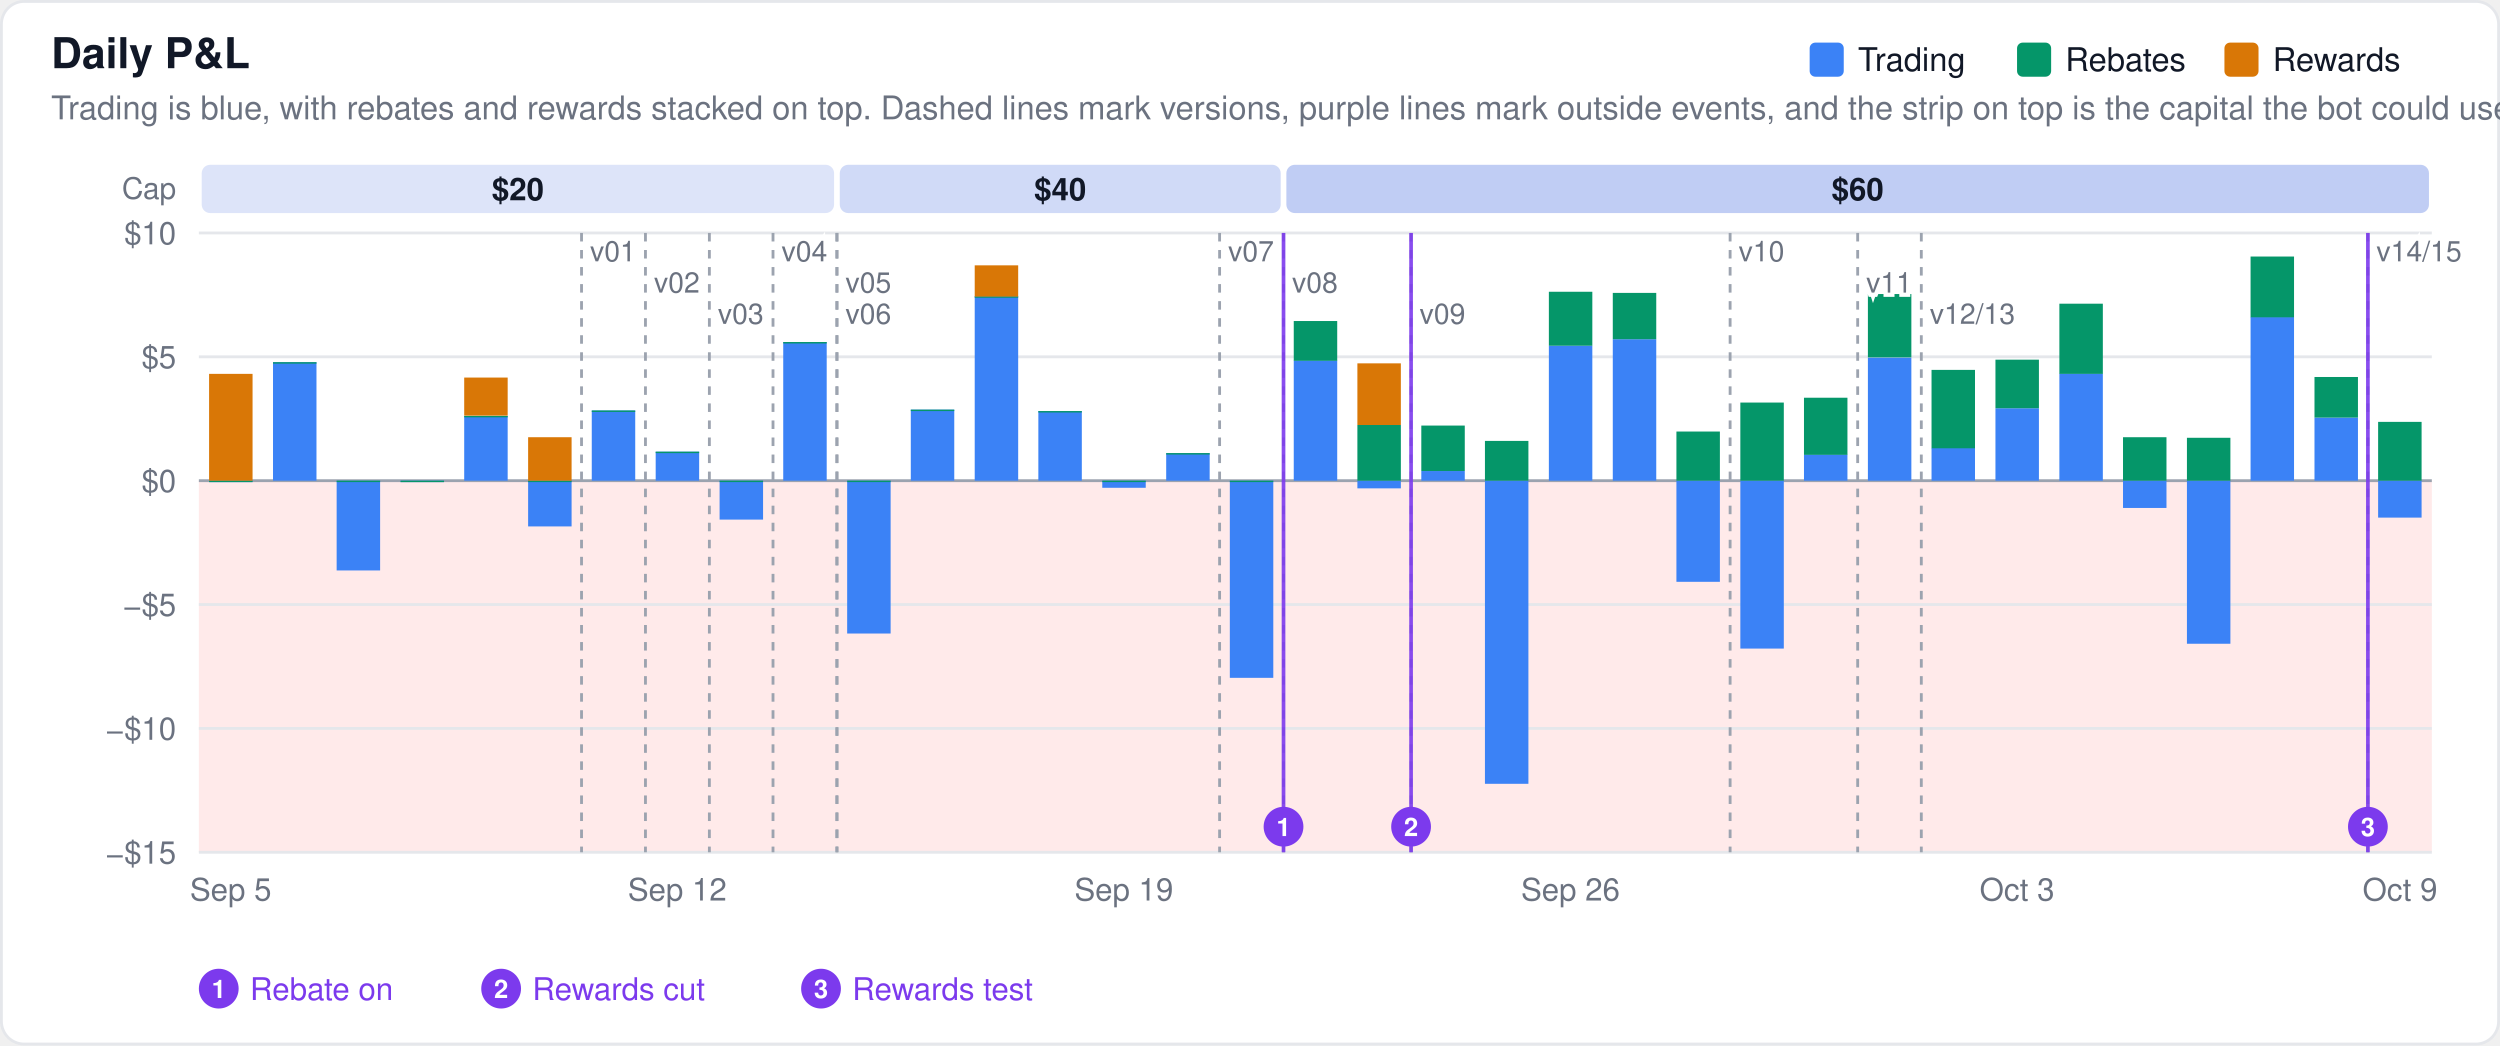
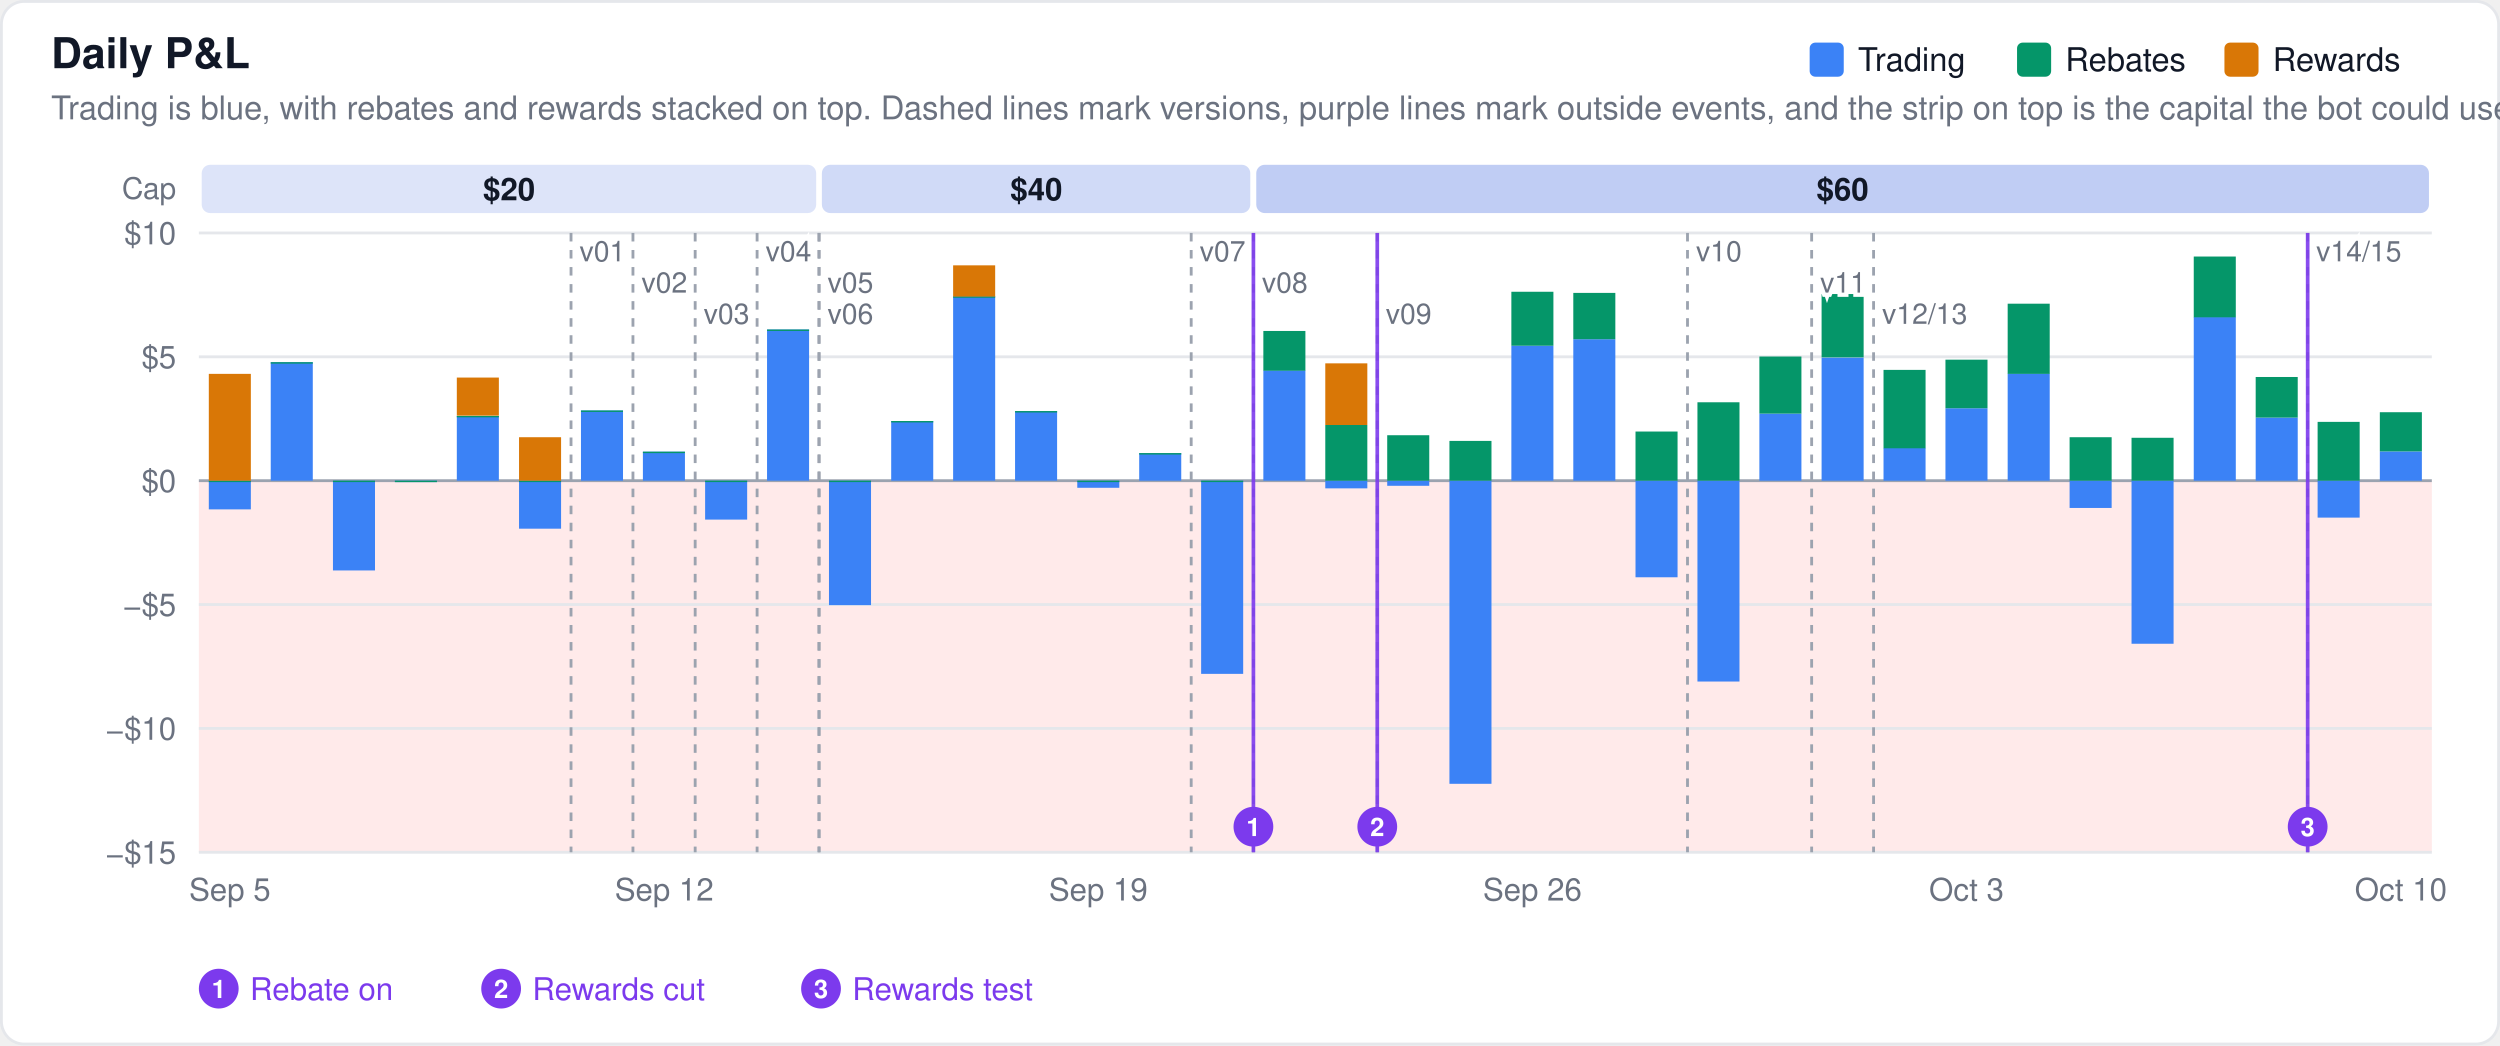
<svg xmlns="http://www.w3.org/2000/svg" width="880" height="368" viewBox="0 0 880 368" font-family="-apple-system,BlinkMacSystemFont,Segoe UI,Helvetica,Arial,sans-serif">
  <rect x="0.5" y="0.5" width="879" height="367" rx="8" fill="#ffffff" stroke="#e5e7eb" />
  <rect x="70" y="169.2" width="786" height="130.8" fill="#fee2e2" fill-opacity="0.75" />
  <text x="18" y="24" font-size="15" font-weight="600" fill="#111827">Daily P&amp;L</text>
  <text x="18" y="42" font-size="11.5" fill="#6b7280">Trading is blue, with rebates and rewards stacked on top. Dashed lines mark versions, purple lines mark outside events, and the strip on top is the capital the bot could use.</text>
  <line x1="70" x2="856" y1="300.0" y2="300.0" stroke="#e5e7eb" stroke-width="1" />
  <text x="62" y="304.0" font-size="11" text-anchor="end" fill="#6b7280">−$15</text>
  <line x1="70" x2="856" y1="256.4" y2="256.4" stroke="#e5e7eb" stroke-width="1" />
  <text x="62" y="260.4" font-size="11" text-anchor="end" fill="#6b7280">−$10</text>
  <line x1="70" x2="856" y1="212.8" y2="212.8" stroke="#e5e7eb" stroke-width="1" />
  <text x="62" y="216.8" font-size="11" text-anchor="end" fill="#6b7280">−$5</text>
  <line x1="70" x2="856" y1="169.2" y2="169.2" stroke="#9ca3af" stroke-width="1" />
  <text x="62" y="173.2" font-size="11" text-anchor="end" fill="#6b7280">$0</text>
  <line x1="70" x2="856" y1="125.6" y2="125.6" stroke="#e5e7eb" stroke-width="1" />
  <text x="62" y="129.6" font-size="11" text-anchor="end" fill="#6b7280">$5</text>
  <line x1="70" x2="856" y1="82.0" y2="82.0" stroke="#e5e7eb" stroke-width="1" />
  <text x="62" y="86.0" font-size="11" text-anchor="end" fill="#6b7280">$10</text>
  <text x="62.0" y="70.0" font-size="10.5" text-anchor="end" fill="#6b7280" font-weight="400">Cap</text>
-   <rect x="71.0" y="58" width="222.6" height="17" rx="3" fill="#1d4ed8" fill-opacity="0.15" />
-   <text x="182.3" y="70.5" font-size="11" text-anchor="middle" fill="#111827" font-weight="600">$20</text>
-   <rect x="295.6" y="58" width="155.2" height="17" rx="3" fill="#1d4ed8" fill-opacity="0.21" />
-   <text x="373.2" y="70.5" font-size="11" text-anchor="middle" fill="#111827" font-weight="600">$40</text>
-   <rect x="452.8" y="58" width="402.2" height="17" rx="3" fill="#1d4ed8" fill-opacity="0.28" />
-   <text x="653.9" y="70.5" font-size="11" text-anchor="middle" fill="#111827" font-weight="600">$60</text>
-   <rect x="73.6" y="169.2" width="15.3" height="0.5" fill="#3b82f6" fill-opacity="1.0" />
-   <rect x="73.6" y="169.2" width="15.3" height="0.5" fill="#059669" fill-opacity="1.0" />
-   <rect x="73.6" y="131.6" width="15.3" height="37.6" fill="#d97706" fill-opacity="1.0" />
-   <rect x="96.1" y="127.5" width="15.3" height="41.7" fill="#3b82f6" fill-opacity="1.0" />
-   <rect x="96.1" y="127.5" width="15.3" height="0.5" fill="#059669" fill-opacity="1.0" />
-   <rect x="118.5" y="169.2" width="15.3" height="31.6" fill="#3b82f6" fill-opacity="1.0" />
-   <rect x="118.5" y="169.2" width="15.3" height="0.5" fill="#059669" fill-opacity="1.0" />
-   <rect x="141.0" y="169.2" width="15.3" height="0.5" fill="#3b82f6" fill-opacity="1.0" />
-   <rect x="141.0" y="169.2" width="15.3" height="0.5" fill="#059669" fill-opacity="1.0" />
-   <rect x="163.4" y="146.4" width="15.3" height="22.8" fill="#3b82f6" fill-opacity="1.0" />
-   <rect x="163.4" y="146.4" width="15.3" height="0.5" fill="#059669" fill-opacity="1.0" />
-   <rect x="163.4" y="132.9" width="15.3" height="13.4" fill="#d97706" fill-opacity="1.0" />
-   <rect x="185.9" y="169.2" width="15.3" height="16.1" fill="#3b82f6" fill-opacity="1.0" />
-   <rect x="185.9" y="169.2" width="15.3" height="0.5" fill="#059669" fill-opacity="1.0" />
-   <rect x="185.9" y="153.9" width="15.3" height="15.3" fill="#d97706" fill-opacity="1.0" />
-   <rect x="208.3" y="144.5" width="15.3" height="24.7" fill="#3b82f6" fill-opacity="1.0" />
-   <rect x="208.3" y="144.5" width="15.3" height="0.5" fill="#059669" fill-opacity="1.0" />
-   <rect x="230.8" y="159.0" width="15.3" height="10.2" fill="#3b82f6" fill-opacity="1.0" />
-   <rect x="230.8" y="159.0" width="15.3" height="0.5" fill="#059669" fill-opacity="1.0" />
-   <rect x="253.3" y="169.2" width="15.3" height="13.7" fill="#3b82f6" fill-opacity="1.0" />
-   <rect x="253.3" y="169.2" width="15.3" height="0.5" fill="#059669" fill-opacity="1.0" />
-   <rect x="275.7" y="120.4" width="15.3" height="48.8" fill="#3b82f6" fill-opacity="1.0" />
-   <rect x="275.7" y="120.4" width="15.3" height="0.5" fill="#059669" fill-opacity="1.0" />
-   <rect x="298.2" y="169.2" width="15.3" height="53.8" fill="#3b82f6" fill-opacity="1.0" />
-   <rect x="298.2" y="169.2" width="15.3" height="0.5" fill="#059669" fill-opacity="1.0" />
-   <rect x="320.6" y="144.2" width="15.3" height="25.0" fill="#3b82f6" fill-opacity="1.0" />
-   <rect x="320.6" y="144.2" width="15.3" height="0.5" fill="#059669" fill-opacity="1.0" />
-   <rect x="343.1" y="104.3" width="15.3" height="64.9" fill="#3b82f6" fill-opacity="1.0" />
-   <rect x="343.1" y="104.3" width="15.3" height="0.5" fill="#059669" fill-opacity="1.0" />
-   <rect x="343.1" y="93.4" width="15.3" height="11.0" fill="#d97706" fill-opacity="1.0" />
-   <rect x="365.5" y="144.7" width="15.3" height="24.5" fill="#3b82f6" fill-opacity="1.0" />
-   <rect x="365.5" y="144.7" width="15.3" height="0.5" fill="#059669" fill-opacity="1.0" />
-   <rect x="388.0" y="169.2" width="15.3" height="2.5" fill="#3b82f6" fill-opacity="1.0" />
-   <rect x="388.0" y="169.2" width="15.3" height="0.5" fill="#059669" fill-opacity="1.0" />
-   <rect x="410.5" y="159.5" width="15.3" height="9.7" fill="#3b82f6" fill-opacity="1.0" />
-   <rect x="410.5" y="159.5" width="15.3" height="0.5" fill="#059669" fill-opacity="1.0" />
-   <rect x="432.9" y="169.2" width="15.3" height="69.4" fill="#3b82f6" fill-opacity="1.0" />
-   <rect x="432.9" y="169.2" width="15.3" height="0.5" fill="#059669" fill-opacity="1.0" />
-   <rect x="455.4" y="126.9" width="15.3" height="42.3" fill="#3b82f6" fill-opacity="1.0" />
-   <rect x="455.4" y="113.0" width="15.3" height="14.0" fill="#059669" fill-opacity="1.0" />
-   <rect x="477.8" y="169.2" width="15.3" height="2.7" fill="#3b82f6" fill-opacity="1.0" />
-   <rect x="477.8" y="149.6" width="15.3" height="19.6" fill="#059669" fill-opacity="1.0" />
-   <rect x="477.8" y="127.9" width="15.3" height="21.7" fill="#d97706" fill-opacity="1.0" />
-   <rect x="500.3" y="165.8" width="15.3" height="3.4" fill="#3b82f6" fill-opacity="1.0" />
-   <rect x="500.3" y="149.8" width="15.3" height="16.0" fill="#059669" fill-opacity="1.0" />
-   <rect x="522.7" y="169.2" width="15.3" height="106.7" fill="#3b82f6" fill-opacity="1.0" />
-   <rect x="522.7" y="155.2" width="15.3" height="14.0" fill="#059669" fill-opacity="1.0" />
-   <rect x="545.2" y="121.7" width="15.3" height="47.5" fill="#3b82f6" fill-opacity="1.0" />
-   <rect x="545.2" y="102.7" width="15.3" height="19.0" fill="#059669" fill-opacity="1.0" />
-   <rect x="567.7" y="119.4" width="15.3" height="49.8" fill="#3b82f6" fill-opacity="1.0" />
-   <rect x="567.7" y="103.1" width="15.3" height="16.3" fill="#059669" fill-opacity="1.0" />
-   <rect x="590.1" y="169.2" width="15.3" height="35.6" fill="#3b82f6" fill-opacity="1.0" />
-   <rect x="590.1" y="151.9" width="15.3" height="17.3" fill="#059669" fill-opacity="1.0" />
-   <rect x="612.6" y="169.2" width="15.3" height="59.1" fill="#3b82f6" fill-opacity="1.0" />
-   <rect x="612.6" y="141.7" width="15.3" height="27.5" fill="#059669" fill-opacity="1.0" />
-   <rect x="635.0" y="160.0" width="15.3" height="9.2" fill="#3b82f6" fill-opacity="1.0" />
-   <rect x="635.0" y="140.0" width="15.3" height="20.1" fill="#059669" fill-opacity="1.0" />
-   <rect x="657.5" y="125.9" width="15.3" height="43.3" fill="#3b82f6" fill-opacity="1.0" />
-   <rect x="657.5" y="103.5" width="15.3" height="22.3" fill="#059669" fill-opacity="1.0" />
-   <rect x="679.9" y="157.7" width="15.3" height="11.5" fill="#3b82f6" fill-opacity="1.0" />
-   <rect x="679.9" y="130.2" width="15.3" height="27.6" fill="#059669" fill-opacity="1.0" />
-   <rect x="702.4" y="143.7" width="15.3" height="25.5" fill="#3b82f6" fill-opacity="1.0" />
-   <rect x="702.4" y="126.6" width="15.3" height="17.1" fill="#059669" fill-opacity="1.0" />
-   <rect x="724.9" y="131.5" width="15.3" height="37.7" fill="#3b82f6" fill-opacity="1.0" />
-   <rect x="724.9" y="106.9" width="15.3" height="24.7" fill="#059669" fill-opacity="1.0" />
-   <rect x="747.3" y="169.2" width="15.3" height="9.6" fill="#3b82f6" fill-opacity="1.0" />
-   <rect x="747.3" y="153.9" width="15.3" height="15.3" fill="#059669" fill-opacity="1.0" />
-   <rect x="769.8" y="169.2" width="15.3" height="57.4" fill="#3b82f6" fill-opacity="1.0" />
-   <rect x="769.8" y="154.1" width="15.3" height="15.1" fill="#059669" fill-opacity="1.0" />
-   <rect x="792.2" y="111.6" width="15.3" height="57.6" fill="#3b82f6" fill-opacity="1.0" />
-   <rect x="792.2" y="90.3" width="15.3" height="21.4" fill="#059669" fill-opacity="1.0" />
-   <rect x="814.7" y="147.0" width="15.3" height="22.2" fill="#3b82f6" fill-opacity="1.0" />
-   <rect x="814.7" y="132.7" width="15.3" height="14.3" fill="#059669" fill-opacity="1.0" />
-   <rect x="837.1" y="169.2" width="15.3" height="13.0" fill="#3b82f6" fill-opacity="1.0" />
-   <rect x="837.1" y="148.5" width="15.3" height="20.7" fill="#059669" fill-opacity="1.0" />
-   <line x1="204.7" x2="204.7" y1="82" y2="300" stroke="#9ca3af" stroke-width="1" stroke-dasharray="3,3" />
-   <text x="207.7" y="92" font-size="10" fill="#6b7280" stroke="#ffffff" stroke-width="3" paint-order="stroke">v01</text>
-   <line x1="227.2" x2="227.2" y1="82" y2="300" stroke="#9ca3af" stroke-width="1" stroke-dasharray="3,3" />
-   <text x="230.2" y="103" font-size="10" fill="#6b7280" stroke="#ffffff" stroke-width="3" paint-order="stroke">v02</text>
-   <line x1="249.7" x2="249.7" y1="82" y2="300" stroke="#9ca3af" stroke-width="1" stroke-dasharray="3,3" />
-   <text x="252.7" y="114" font-size="10" fill="#6b7280" stroke="#ffffff" stroke-width="3" paint-order="stroke">v03</text>
-   <line x1="272.1" x2="272.1" y1="82" y2="300" stroke="#9ca3af" stroke-width="1" stroke-dasharray="3,3" />
-   <text x="275.1" y="92" font-size="10" fill="#6b7280" stroke="#ffffff" stroke-width="3" paint-order="stroke">v04</text>
-   <line x1="294.6" x2="294.6" y1="82" y2="300" stroke="#9ca3af" stroke-width="1" stroke-dasharray="3,3" />
-   <text x="297.6" y="103" font-size="10" fill="#6b7280" stroke="#ffffff" stroke-width="3" paint-order="stroke">v05</text>
-   <line x1="294.6" x2="294.6" y1="82" y2="300" stroke="#9ca3af" stroke-width="1" stroke-dasharray="3,3" />
-   <text x="297.6" y="114" font-size="10" fill="#6b7280" stroke="#ffffff" stroke-width="3" paint-order="stroke">v06</text>
-   <line x1="429.3" x2="429.3" y1="82" y2="300" stroke="#9ca3af" stroke-width="1" stroke-dasharray="3,3" />
-   <text x="432.3" y="92" font-size="10" fill="#6b7280" stroke="#ffffff" stroke-width="3" paint-order="stroke">v07</text>
-   <line x1="451.8" x2="451.8" y1="82" y2="300" stroke="#9ca3af" stroke-width="1" stroke-dasharray="3,3" />
-   <text x="454.8" y="103" font-size="10" fill="#6b7280" stroke="#ffffff" stroke-width="3" paint-order="stroke">v08</text>
-   <line x1="496.7" x2="496.7" y1="82" y2="300" stroke="#9ca3af" stroke-width="1" stroke-dasharray="3,3" />
-   <text x="499.7" y="114" font-size="10" fill="#6b7280" stroke="#ffffff" stroke-width="3" paint-order="stroke">v09</text>
-   <line x1="609.0" x2="609.0" y1="82" y2="300" stroke="#9ca3af" stroke-width="1" stroke-dasharray="3,3" />
-   <text x="612.0" y="92" font-size="10" fill="#6b7280" stroke="#ffffff" stroke-width="3" paint-order="stroke">v10</text>
-   <line x1="653.9" x2="653.9" y1="82" y2="300" stroke="#9ca3af" stroke-width="1" stroke-dasharray="3,3" />
-   <text x="656.9" y="103" font-size="10" fill="#6b7280" stroke="#ffffff" stroke-width="3" paint-order="stroke">v11</text>
-   <line x1="676.3" x2="676.3" y1="82" y2="300" stroke="#9ca3af" stroke-width="1" stroke-dasharray="3,3" />
-   <text x="679.3" y="114" font-size="10" fill="#6b7280" stroke="#ffffff" stroke-width="3" paint-order="stroke">v12/13</text>
-   <line x1="833.5" x2="833.5" y1="82" y2="300" stroke="#9ca3af" stroke-width="1" stroke-dasharray="3,3" />
-   <text x="836.5" y="92" font-size="10" fill="#6b7280" stroke="#ffffff" stroke-width="3" paint-order="stroke">v14/15</text>
-   <line x1="451.8" x2="451.8" y1="82" y2="300" stroke="#7c3aed" stroke-width="1.3" opacity="0.9" />
-   <circle cx="451.8" cy="291.0" r="7" fill="#7c3aed" />
-   <text x="451.8" y="294.3" font-size="9" font-weight="600" text-anchor="middle" fill="#ffffff">1</text>
-   <line x1="496.7" x2="496.7" y1="82" y2="300" stroke="#7c3aed" stroke-width="1.3" opacity="0.9" />
-   <circle cx="496.7" cy="291.0" r="7" fill="#7c3aed" />
-   <text x="496.7" y="294.3" font-size="9" font-weight="600" text-anchor="middle" fill="#ffffff">2</text>
-   <line x1="833.5" x2="833.5" y1="82" y2="300" stroke="#7c3aed" stroke-width="1.3" opacity="0.9" />
-   <circle cx="833.5" cy="291.0" r="7" fill="#7c3aed" />
-   <text x="833.5" y="294.3" font-size="9" font-weight="600" text-anchor="middle" fill="#ffffff">3</text>
+   <rect x="71.0" y="58" width="216.3" height="17" rx="3" fill="#1d4ed8" fill-opacity="0.15" />
+   <text x="179.2" y="70.5" font-size="11" text-anchor="middle" fill="#111827" font-weight="600">$20</text>
+   <rect x="289.3" y="58" width="150.8" height="17" rx="3" fill="#1d4ed8" fill-opacity="0.21" />
+   <text x="364.8" y="70.5" font-size="11" text-anchor="middle" fill="#111827" font-weight="600">$40</text>
+   <rect x="442.2" y="58" width="412.8" height="17" rx="3" fill="#1d4ed8" fill-opacity="0.28" />
+   <text x="648.6" y="70.5" font-size="11" text-anchor="middle" fill="#111827" font-weight="600">$60</text>
+   <rect x="73.5" y="169.2" width="14.8" height="10.1" fill="#3b82f6" fill-opacity="1.0" />
+   <rect x="73.5" y="169.2" width="14.8" height="0.5" fill="#059669" fill-opacity="1.0" />
+   <rect x="73.5" y="131.6" width="14.8" height="37.6" fill="#d97706" fill-opacity="1.0" />
+   <rect x="95.3" y="127.5" width="14.8" height="41.7" fill="#3b82f6" fill-opacity="1.0" />
+   <rect x="95.3" y="127.5" width="14.8" height="0.5" fill="#059669" fill-opacity="1.0" />
+   <rect x="117.2" y="169.2" width="14.8" height="31.6" fill="#3b82f6" fill-opacity="1.0" />
+   <rect x="117.2" y="169.2" width="14.8" height="0.5" fill="#059669" fill-opacity="1.0" />
+   <rect x="139.0" y="169.2" width="14.8" height="0.5" fill="#3b82f6" fill-opacity="1.0" />
+   <rect x="139.0" y="169.2" width="14.8" height="0.5" fill="#059669" fill-opacity="1.0" />
+   <rect x="160.8" y="146.4" width="14.8" height="22.8" fill="#3b82f6" fill-opacity="1.0" />
+   <rect x="160.8" y="146.4" width="14.8" height="0.5" fill="#059669" fill-opacity="1.0" />
+   <rect x="160.8" y="132.9" width="14.8" height="13.4" fill="#d97706" fill-opacity="1.0" />
+   <rect x="182.7" y="169.2" width="14.8" height="16.9" fill="#3b82f6" fill-opacity="1.0" />
+   <rect x="182.7" y="169.2" width="14.8" height="0.5" fill="#059669" fill-opacity="1.0" />
+   <rect x="182.7" y="153.9" width="14.8" height="15.3" fill="#d97706" fill-opacity="1.0" />
+   <rect x="204.5" y="144.5" width="14.8" height="24.7" fill="#3b82f6" fill-opacity="1.0" />
+   <rect x="204.5" y="144.5" width="14.8" height="0.5" fill="#059669" fill-opacity="1.0" />
+   <rect x="226.3" y="159.0" width="14.8" height="10.2" fill="#3b82f6" fill-opacity="1.0" />
+   <rect x="226.3" y="159.0" width="14.8" height="0.5" fill="#059669" fill-opacity="1.0" />
+   <rect x="248.2" y="169.2" width="14.8" height="13.7" fill="#3b82f6" fill-opacity="1.0" />
+   <rect x="248.2" y="169.2" width="14.8" height="0.5" fill="#059669" fill-opacity="1.0" />
+   <rect x="270.0" y="116.0" width="14.8" height="53.2" fill="#3b82f6" fill-opacity="1.0" />
+   <rect x="270.0" y="116.0" width="14.8" height="0.5" fill="#059669" fill-opacity="1.0" />
+   <rect x="291.8" y="169.2" width="14.8" height="43.8" fill="#3b82f6" fill-opacity="1.0" />
+   <rect x="291.8" y="169.2" width="14.8" height="0.5" fill="#059669" fill-opacity="1.0" />
+   <rect x="313.7" y="148.2" width="14.8" height="21.0" fill="#3b82f6" fill-opacity="1.0" />
+   <rect x="313.7" y="148.2" width="14.8" height="0.5" fill="#059669" fill-opacity="1.0" />
+   <rect x="335.5" y="104.3" width="14.8" height="64.9" fill="#3b82f6" fill-opacity="1.0" />
+   <rect x="335.5" y="104.3" width="14.8" height="0.5" fill="#059669" fill-opacity="1.0" />
+   <rect x="335.5" y="93.4" width="14.8" height="11.0" fill="#d97706" fill-opacity="1.0" />
+   <rect x="357.3" y="144.7" width="14.8" height="24.5" fill="#3b82f6" fill-opacity="1.0" />
+   <rect x="357.3" y="144.7" width="14.8" height="0.5" fill="#059669" fill-opacity="1.0" />
+   <rect x="379.2" y="169.2" width="14.8" height="2.5" fill="#3b82f6" fill-opacity="1.0" />
+   <rect x="379.2" y="169.2" width="14.8" height="0.5" fill="#059669" fill-opacity="1.0" />
+   <rect x="401.0" y="159.5" width="14.8" height="9.7" fill="#3b82f6" fill-opacity="1.0" />
+   <rect x="401.0" y="159.5" width="14.8" height="0.5" fill="#059669" fill-opacity="1.0" />
+   <rect x="422.8" y="169.2" width="14.8" height="68.0" fill="#3b82f6" fill-opacity="1.0" />
+   <rect x="422.8" y="169.2" width="14.8" height="0.5" fill="#059669" fill-opacity="1.0" />
+   <rect x="444.7" y="130.4" width="14.8" height="38.8" fill="#3b82f6" fill-opacity="1.0" />
+   <rect x="444.7" y="116.5" width="14.8" height="14.0" fill="#059669" fill-opacity="1.0" />
+   <rect x="466.5" y="169.2" width="14.8" height="2.7" fill="#3b82f6" fill-opacity="1.0" />
+   <rect x="466.5" y="149.6" width="14.8" height="19.6" fill="#059669" fill-opacity="1.0" />
+   <rect x="466.5" y="127.9" width="14.8" height="21.7" fill="#d97706" fill-opacity="1.0" />
+   <rect x="488.3" y="169.2" width="14.8" height="1.8" fill="#3b82f6" fill-opacity="1.0" />
+   <rect x="488.3" y="153.2" width="14.8" height="16.0" fill="#059669" fill-opacity="1.0" />
+   <rect x="510.2" y="169.2" width="14.8" height="106.7" fill="#3b82f6" fill-opacity="1.0" />
+   <rect x="510.2" y="155.2" width="14.8" height="14.0" fill="#059669" fill-opacity="1.0" />
+   <rect x="532.0" y="121.7" width="14.8" height="47.5" fill="#3b82f6" fill-opacity="1.0" />
+   <rect x="532.0" y="102.7" width="14.8" height="19.0" fill="#059669" fill-opacity="1.0" />
+   <rect x="553.8" y="119.4" width="14.8" height="49.8" fill="#3b82f6" fill-opacity="1.0" />
+   <rect x="553.8" y="103.1" width="14.8" height="16.3" fill="#059669" fill-opacity="1.0" />
+   <rect x="575.7" y="169.2" width="14.8" height="34.0" fill="#3b82f6" fill-opacity="1.0" />
+   <rect x="575.7" y="151.9" width="14.8" height="17.3" fill="#059669" fill-opacity="1.0" />
+   <rect x="597.5" y="169.2" width="14.8" height="70.7" fill="#3b82f6" fill-opacity="1.0" />
+   <rect x="597.5" y="141.6" width="14.8" height="27.6" fill="#059669" fill-opacity="1.0" />
+   <rect x="619.3" y="145.6" width="14.8" height="23.6" fill="#3b82f6" fill-opacity="1.0" />
+   <rect x="619.3" y="125.5" width="14.8" height="20.1" fill="#059669" fill-opacity="1.0" />
+   <rect x="641.2" y="125.9" width="14.8" height="43.3" fill="#3b82f6" fill-opacity="1.0" />
+   <rect x="641.2" y="103.5" width="14.8" height="22.3" fill="#059669" fill-opacity="1.0" />
+   <rect x="663.0" y="157.7" width="14.8" height="11.5" fill="#3b82f6" fill-opacity="1.0" />
+   <rect x="663.0" y="130.2" width="14.8" height="27.6" fill="#059669" fill-opacity="1.0" />
+   <rect x="684.8" y="143.7" width="14.8" height="25.5" fill="#3b82f6" fill-opacity="1.0" />
+   <rect x="684.8" y="126.6" width="14.8" height="17.1" fill="#059669" fill-opacity="1.0" />
+   <rect x="706.7" y="131.5" width="14.8" height="37.7" fill="#3b82f6" fill-opacity="1.0" />
+   <rect x="706.7" y="106.9" width="14.8" height="24.7" fill="#059669" fill-opacity="1.0" />
+   <rect x="728.5" y="169.2" width="14.8" height="9.6" fill="#3b82f6" fill-opacity="1.0" />
+   <rect x="728.5" y="153.9" width="14.8" height="15.3" fill="#059669" fill-opacity="1.0" />
+   <rect x="750.3" y="169.2" width="14.8" height="57.4" fill="#3b82f6" fill-opacity="1.0" />
+   <rect x="750.3" y="154.1" width="14.8" height="15.1" fill="#059669" fill-opacity="1.0" />
+   <rect x="772.2" y="111.6" width="14.8" height="57.6" fill="#3b82f6" fill-opacity="1.0" />
+   <rect x="772.2" y="90.3" width="14.8" height="21.4" fill="#059669" fill-opacity="1.0" />
+   <rect x="794.0" y="147.0" width="14.8" height="22.2" fill="#3b82f6" fill-opacity="1.0" />
+   <rect x="794.0" y="132.7" width="14.8" height="14.3" fill="#059669" fill-opacity="1.0" />
+   <rect x="815.8" y="169.2" width="14.8" height="13.0" fill="#3b82f6" fill-opacity="1.0" />
+   <rect x="815.8" y="148.5" width="14.8" height="20.7" fill="#059669" fill-opacity="1.0" />
+   <rect x="837.7" y="158.9" width="14.8" height="10.3" fill="#3b82f6" fill-opacity="1.0" />
+   <rect x="837.7" y="145.1" width="14.8" height="13.8" fill="#059669" fill-opacity="1.0" />
+   <line x1="201.0" x2="201.0" y1="82" y2="300" stroke="#9ca3af" stroke-width="1" stroke-dasharray="3,3" />
+   <text x="204.0" y="92" font-size="10" fill="#6b7280" stroke="#ffffff" stroke-width="3" paint-order="stroke">v01</text>
+   <line x1="222.8" x2="222.8" y1="82" y2="300" stroke="#9ca3af" stroke-width="1" stroke-dasharray="3,3" />
+   <text x="225.8" y="103" font-size="10" fill="#6b7280" stroke="#ffffff" stroke-width="3" paint-order="stroke">v02</text>
+   <line x1="244.7" x2="244.7" y1="82" y2="300" stroke="#9ca3af" stroke-width="1" stroke-dasharray="3,3" />
+   <text x="247.7" y="114" font-size="10" fill="#6b7280" stroke="#ffffff" stroke-width="3" paint-order="stroke">v03</text>
+   <line x1="266.5" x2="266.5" y1="82" y2="300" stroke="#9ca3af" stroke-width="1" stroke-dasharray="3,3" />
+   <text x="269.5" y="92" font-size="10" fill="#6b7280" stroke="#ffffff" stroke-width="3" paint-order="stroke">v04</text>
+   <line x1="288.3" x2="288.3" y1="82" y2="300" stroke="#9ca3af" stroke-width="1" stroke-dasharray="3,3" />
+   <text x="291.3" y="103" font-size="10" fill="#6b7280" stroke="#ffffff" stroke-width="3" paint-order="stroke">v05</text>
+   <line x1="288.3" x2="288.3" y1="82" y2="300" stroke="#9ca3af" stroke-width="1" stroke-dasharray="3,3" />
+   <text x="291.3" y="114" font-size="10" fill="#6b7280" stroke="#ffffff" stroke-width="3" paint-order="stroke">v06</text>
+   <line x1="419.3" x2="419.3" y1="82" y2="300" stroke="#9ca3af" stroke-width="1" stroke-dasharray="3,3" />
+   <text x="422.3" y="92" font-size="10" fill="#6b7280" stroke="#ffffff" stroke-width="3" paint-order="stroke">v07</text>
+   <line x1="441.2" x2="441.2" y1="82" y2="300" stroke="#9ca3af" stroke-width="1" stroke-dasharray="3,3" />
+   <text x="444.2" y="103" font-size="10" fill="#6b7280" stroke="#ffffff" stroke-width="3" paint-order="stroke">v08</text>
+   <line x1="484.8" x2="484.8" y1="82" y2="300" stroke="#9ca3af" stroke-width="1" stroke-dasharray="3,3" />
+   <text x="487.8" y="114" font-size="10" fill="#6b7280" stroke="#ffffff" stroke-width="3" paint-order="stroke">v09</text>
+   <line x1="594.0" x2="594.0" y1="82" y2="300" stroke="#9ca3af" stroke-width="1" stroke-dasharray="3,3" />
+   <text x="597.0" y="92" font-size="10" fill="#6b7280" stroke="#ffffff" stroke-width="3" paint-order="stroke">v10</text>
+   <line x1="637.7" x2="637.7" y1="82" y2="300" stroke="#9ca3af" stroke-width="1" stroke-dasharray="3,3" />
+   <text x="640.7" y="103" font-size="10" fill="#6b7280" stroke="#ffffff" stroke-width="3" paint-order="stroke">v11</text>
+   <line x1="659.5" x2="659.5" y1="82" y2="300" stroke="#9ca3af" stroke-width="1" stroke-dasharray="3,3" />
+   <text x="662.5" y="114" font-size="10" fill="#6b7280" stroke="#ffffff" stroke-width="3" paint-order="stroke">v12/13</text>
+   <line x1="812.3" x2="812.3" y1="82" y2="300" stroke="#9ca3af" stroke-width="1" stroke-dasharray="3,3" />
+   <text x="815.3" y="92" font-size="10" fill="#6b7280" stroke="#ffffff" stroke-width="3" paint-order="stroke">v14/15</text>
+   <line x1="441.2" x2="441.2" y1="82" y2="300" stroke="#7c3aed" stroke-width="1.3" opacity="0.9" />
+   <circle cx="441.2" cy="291.0" r="7" fill="#7c3aed" />
+   <text x="441.2" y="294.3" font-size="9" font-weight="600" text-anchor="middle" fill="#ffffff">1</text>
+   <line x1="484.8" x2="484.8" y1="82" y2="300" stroke="#7c3aed" stroke-width="1.3" opacity="0.9" />
+   <circle cx="484.8" cy="291.0" r="7" fill="#7c3aed" />
+   <text x="484.8" y="294.3" font-size="9" font-weight="600" text-anchor="middle" fill="#ffffff">2</text>
+   <line x1="812.3" x2="812.3" y1="82" y2="300" stroke="#7c3aed" stroke-width="1.3" opacity="0.9" />
+   <circle cx="812.3" cy="291.0" r="7" fill="#7c3aed" />
+   <text x="812.3" y="294.3" font-size="9" font-weight="600" text-anchor="middle" fill="#ffffff">3</text>
  <circle cx="77.0" cy="348.0" r="7" fill="#7c3aed" />
  <text x="77.0" y="351.3" font-size="9" font-weight="600" text-anchor="middle" fill="#ffffff">1</text>
  <text x="88.0" y="352.0" font-size="11" fill="#7c3aed">Rebate on</text>
  <circle cx="176.4" cy="348.0" r="7" fill="#7c3aed" />
  <text x="176.4" y="351.3" font-size="9" font-weight="600" text-anchor="middle" fill="#ffffff">2</text>
  <text x="187.4" y="352.0" font-size="11" fill="#7c3aed">Rewards cut</text>
  <circle cx="289.0" cy="348.0" r="7" fill="#7c3aed" />
  <text x="289.0" y="351.3" font-size="9" font-weight="600" text-anchor="middle" fill="#ffffff">3</text>
  <text x="300.0" y="352.0" font-size="11" fill="#7c3aed">Rewards test</text>
  <rect x="783.0" y="15" width="12" height="12" rx="2" fill="#d97706" />
  <text x="800.0" y="25" font-size="11.5" fill="#111827">Rewards</text>
  <rect x="710.0" y="15" width="12" height="12" rx="2" fill="#059669" />
  <text x="727.0" y="25" font-size="11.5" fill="#111827">Rebates</text>
  <rect x="637.0" y="15" width="12" height="12" rx="2" fill="#3b82f6" />
  <text x="654.0" y="25" font-size="11.5" fill="#111827">Trading</text>
-   <text x="81.2" y="317" font-size="11" text-anchor="middle" fill="#6b7280">Sep 5</text>
-   <text x="238.4" y="317" font-size="11" text-anchor="middle" fill="#6b7280">Sep 12</text>
-   <text x="395.6" y="317" font-size="11" text-anchor="middle" fill="#6b7280">Sep 19</text>
-   <text x="552.8" y="317" font-size="11" text-anchor="middle" fill="#6b7280">Sep 26</text>
-   <text x="710.0" y="317" font-size="11" text-anchor="middle" fill="#6b7280">Oct 3</text>
-   <text x="844.8" y="317" font-size="11" text-anchor="middle" fill="#6b7280">Oct 9</text>
+   <text x="80.9" y="317" font-size="11" text-anchor="middle" fill="#6b7280">Sep 5</text>
+   <text x="233.8" y="317" font-size="11" text-anchor="middle" fill="#6b7280">Sep 12</text>
+   <text x="386.6" y="317" font-size="11" text-anchor="middle" fill="#6b7280">Sep 19</text>
+   <text x="539.4" y="317" font-size="11" text-anchor="middle" fill="#6b7280">Sep 26</text>
+   <text x="692.2" y="317" font-size="11" text-anchor="middle" fill="#6b7280">Oct 3</text>
+   <text x="845.1" y="317" font-size="11" text-anchor="middle" fill="#6b7280">Oct 10</text>
</svg>
